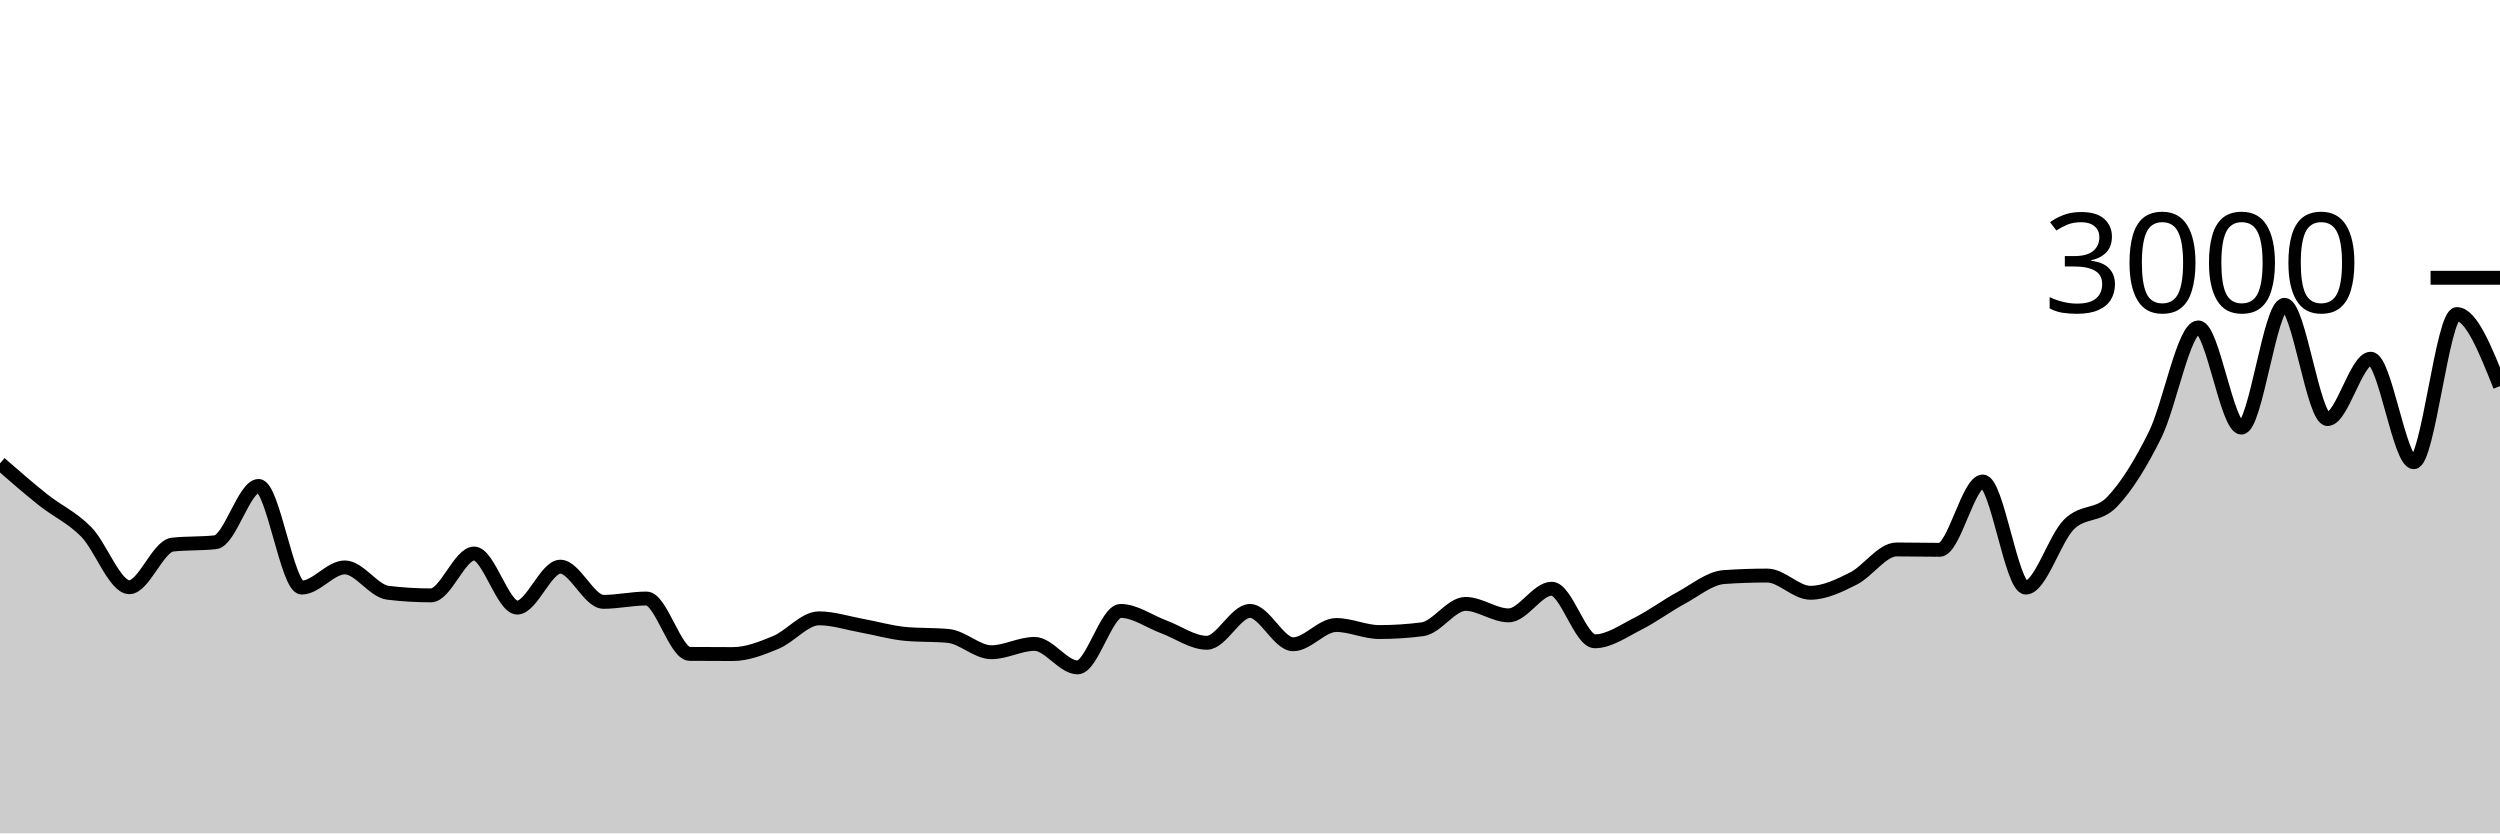
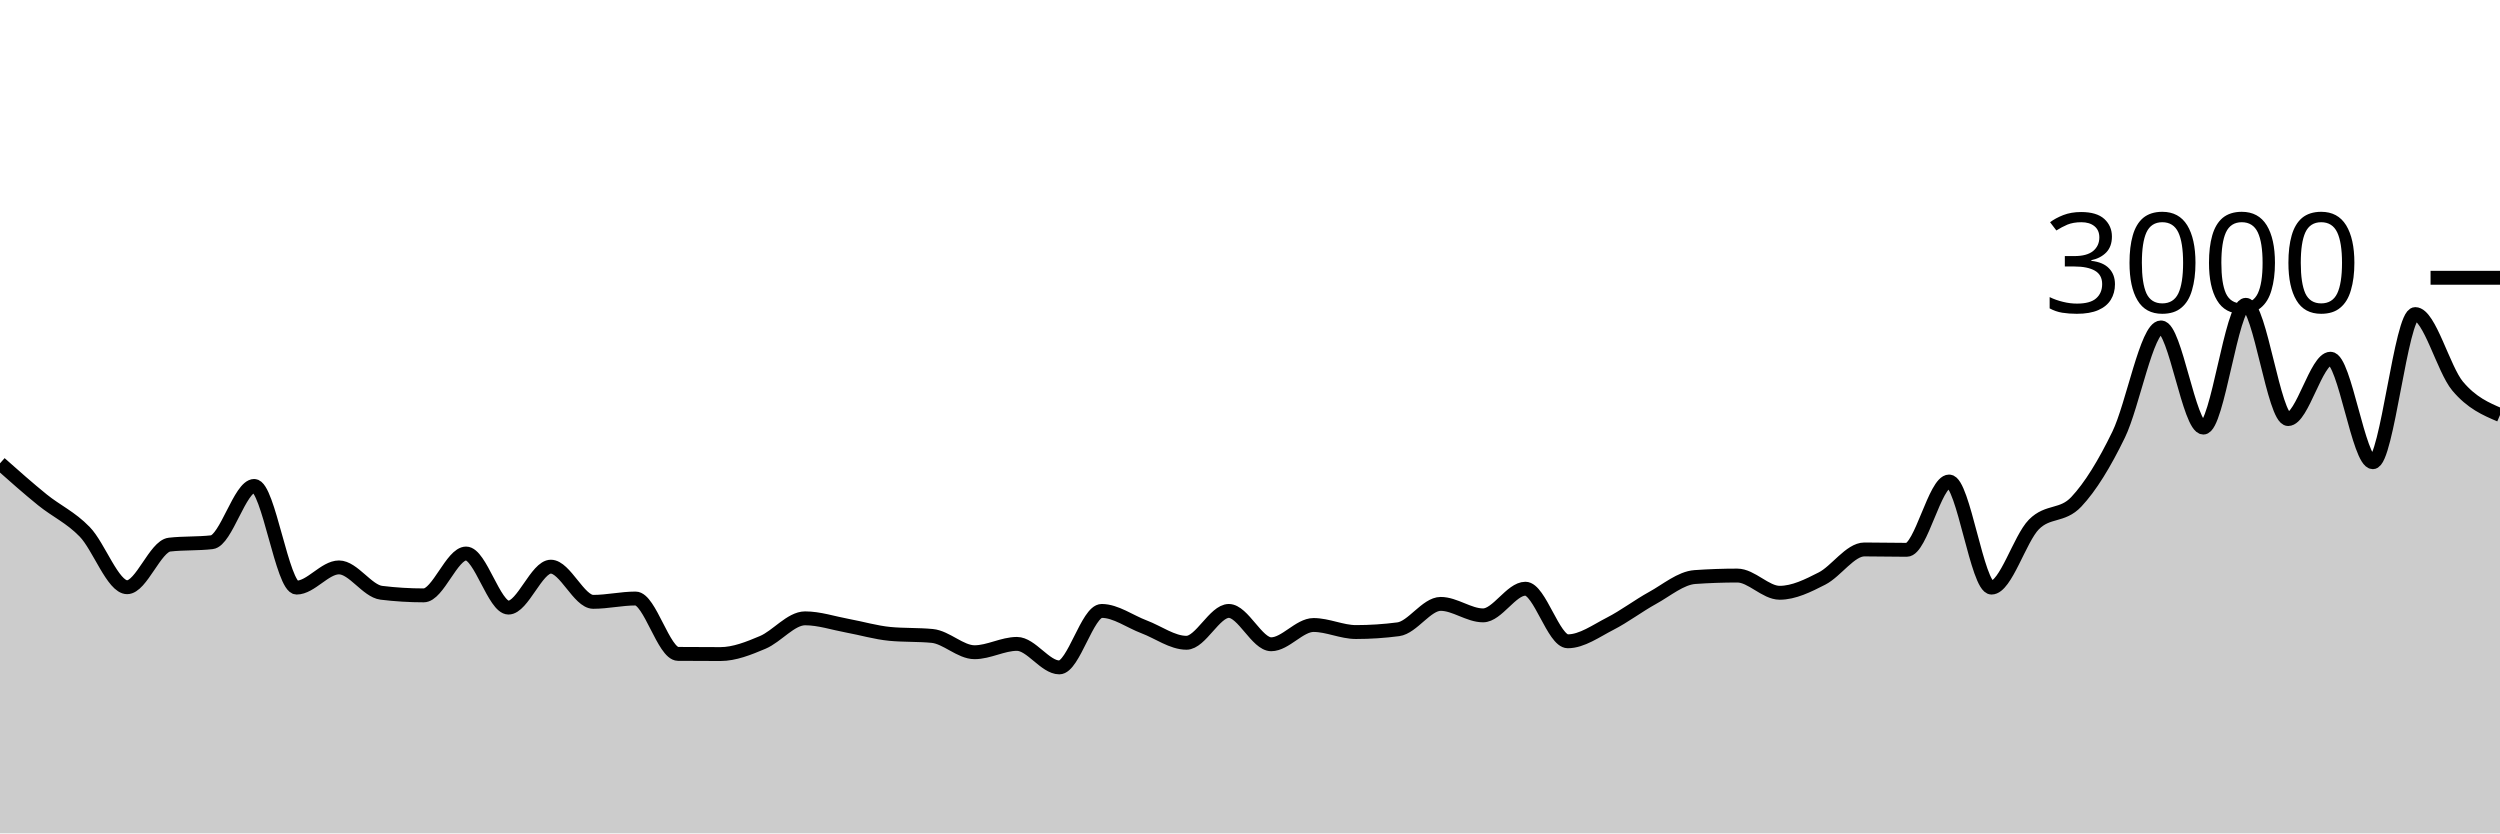
<svg xmlns="http://www.w3.org/2000/svg" viewBox="0 0 180 60">
  <g transform="translate(0,20)">
-     <path class="area" fill="rgba(0, 0, 0, 0.2)" d="M0,13.36C1.034,14.262,2.069,15.164,3.103,15.987C4.138,16.809,5.172,17.244,6.207,18.293C7.241,19.342,8.276,22.28,9.31,22.28C10.345,22.28,11.379,19.329,12.414,19.213C13.448,19.098,14.483,19.156,15.517,19.04C16.552,18.924,17.586,14.987,18.621,14.987C19.655,14.987,20.69,22.307,21.724,22.307C22.759,22.307,23.793,20.853,24.828,20.853C25.862,20.853,26.897,22.556,27.931,22.68C28.966,22.804,30,22.867,31.034,22.867C32.069,22.867,33.103,19.853,34.138,19.853C35.172,19.853,36.207,23.747,37.241,23.747C38.276,23.747,39.31,20.8,40.345,20.8C41.379,20.8,42.414,23.333,43.448,23.333C44.483,23.333,45.517,23.093,46.552,23.093C47.586,23.093,48.621,27.071,49.655,27.08C50.69,27.089,51.724,27.093,52.759,27.093C53.793,27.093,54.828,26.682,55.862,26.253C56.897,25.824,57.931,24.52,58.966,24.52C60,24.52,61.034,24.867,62.069,25.053C63.103,25.24,64.138,25.542,65.172,25.64C66.207,25.738,67.241,25.689,68.276,25.787C69.31,25.884,70.345,26.96,71.379,26.96C72.414,26.96,73.448,26.36,74.483,26.36C75.517,26.36,76.552,28.053,77.586,28.053C78.621,28.053,79.655,23.987,80.69,23.987C81.724,23.987,82.759,24.751,83.793,25.133C84.828,25.516,85.862,26.28,86.897,26.28C87.931,26.28,88.966,23.987,90,23.987C91.034,23.987,92.069,26.387,93.103,26.387C94.138,26.387,95.172,25,96.207,25C97.241,25,98.276,25.507,99.31,25.507C100.345,25.507,101.379,25.44,102.414,25.307C103.448,25.173,104.483,23.48,105.517,23.48C106.552,23.48,107.586,24.307,108.621,24.307C109.655,24.307,110.69,22.387,111.724,22.387C112.759,22.387,113.793,26.173,114.828,26.173C115.862,26.173,116.897,25.427,117.931,24.907C118.966,24.387,120,23.613,121.034,23.053C122.069,22.493,123.103,21.618,124.138,21.547C125.172,21.476,126.207,21.44,127.241,21.44C128.276,21.44,129.31,22.68,130.345,22.68C131.379,22.68,132.414,22.173,133.448,21.653C134.483,21.133,135.517,19.56,136.552,19.56C137.586,19.56,138.621,19.587,139.655,19.587C140.69,19.587,141.724,14.667,142.759,14.667C143.793,14.667,144.828,22.307,145.862,22.307C146.897,22.307,147.931,18.789,148.966,17.76C150,16.731,151.034,17.211,152.069,16.133C153.103,15.056,154.138,13.387,155.172,11.293C156.207,9.2,157.241,3.573,158.276,3.573C159.31,3.573,160.345,10.787,161.379,10.787C162.414,10.787,163.448,1.947,164.483,1.947C165.517,1.947,166.552,10.173,167.586,10.173C168.621,10.173,169.655,5.827,170.69,5.827C171.724,5.827,172.759,13.28,173.793,13.28C174.828,13.28,175.862,2.613,176.897,2.613C177.931,2.613,178.966,5.207,180,7.8L180,40C178.966,40,177.931,40,176.897,40C175.862,40,174.828,40,173.793,40C172.759,40,171.724,40,170.69,40C169.655,40,168.621,40,167.586,40C166.552,40,165.517,40,164.483,40C163.448,40,162.414,40,161.379,40C160.345,40,159.31,40,158.276,40C157.241,40,156.207,40,155.172,40C154.138,40,153.103,40,152.069,40C151.034,40,150,40,148.966,40C147.931,40,146.897,40,145.862,40C144.828,40,143.793,40,142.759,40C141.724,40,140.69,40,139.655,40C138.621,40,137.586,40,136.552,40C135.517,40,134.483,40,133.448,40C132.414,40,131.379,40,130.345,40C129.31,40,128.276,40,127.241,40C126.207,40,125.172,40,124.138,40C123.103,40,122.069,40,121.034,40C120,40,118.966,40,117.931,40C116.897,40,115.862,40,114.828,40C113.793,40,112.759,40,111.724,40C110.69,40,109.655,40,108.621,40C107.586,40,106.552,40,105.517,40C104.483,40,103.448,40,102.414,40C101.379,40,100.345,40,99.31,40C98.276,40,97.241,40,96.207,40C95.172,40,94.138,40,93.103,40C92.069,40,91.034,40,90,40C88.966,40,87.931,40,86.897,40C85.862,40,84.828,40,83.793,40C82.759,40,81.724,40,80.69,40C79.655,40,78.621,40,77.586,40C76.552,40,75.517,40,74.483,40C73.448,40,72.414,40,71.379,40C70.345,40,69.31,40,68.276,40C67.241,40,66.207,40,65.172,40C64.138,40,63.103,40,62.069,40C61.034,40,60,40,58.966,40C57.931,40,56.897,40,55.862,40C54.828,40,53.793,40,52.759,40C51.724,40,50.69,40,49.655,40C48.621,40,47.586,40,46.552,40C45.517,40,44.483,40,43.448,40C42.414,40,41.379,40,40.345,40C39.31,40,38.276,40,37.241,40C36.207,40,35.172,40,34.138,40C33.103,40,32.069,40,31.034,40C30,40,28.966,40,27.931,40C26.897,40,25.862,40,24.828,40C23.793,40,22.759,40,21.724,40C20.69,40,19.655,40,18.621,40C17.586,40,16.552,40,15.517,40C14.483,40,13.448,40,12.414,40C11.379,40,10.345,40,9.31,40C8.276,40,7.241,40,6.207,40C5.172,40,4.138,40,3.103,40C2.069,40,1.034,40,0,40Z" />
-     <path class="line" stroke="black" fill="none" d="M0,13.36C1.034,14.262,2.069,15.164,3.103,15.987C4.138,16.809,5.172,17.244,6.207,18.293C7.241,19.342,8.276,22.28,9.31,22.28C10.345,22.28,11.379,19.329,12.414,19.213C13.448,19.098,14.483,19.156,15.517,19.04C16.552,18.924,17.586,14.987,18.621,14.987C19.655,14.987,20.69,22.307,21.724,22.307C22.759,22.307,23.793,20.853,24.828,20.853C25.862,20.853,26.897,22.556,27.931,22.68C28.966,22.804,30,22.867,31.034,22.867C32.069,22.867,33.103,19.853,34.138,19.853C35.172,19.853,36.207,23.747,37.241,23.747C38.276,23.747,39.31,20.8,40.345,20.8C41.379,20.8,42.414,23.333,43.448,23.333C44.483,23.333,45.517,23.093,46.552,23.093C47.586,23.093,48.621,27.071,49.655,27.08C50.69,27.089,51.724,27.093,52.759,27.093C53.793,27.093,54.828,26.682,55.862,26.253C56.897,25.824,57.931,24.52,58.966,24.52C60,24.52,61.034,24.867,62.069,25.053C63.103,25.24,64.138,25.542,65.172,25.64C66.207,25.738,67.241,25.689,68.276,25.787C69.31,25.884,70.345,26.96,71.379,26.96C72.414,26.96,73.448,26.36,74.483,26.36C75.517,26.36,76.552,28.053,77.586,28.053C78.621,28.053,79.655,23.987,80.69,23.987C81.724,23.987,82.759,24.751,83.793,25.133C84.828,25.516,85.862,26.28,86.897,26.28C87.931,26.28,88.966,23.987,90,23.987C91.034,23.987,92.069,26.387,93.103,26.387C94.138,26.387,95.172,25,96.207,25C97.241,25,98.276,25.507,99.31,25.507C100.345,25.507,101.379,25.44,102.414,25.307C103.448,25.173,104.483,23.48,105.517,23.48C106.552,23.48,107.586,24.307,108.621,24.307C109.655,24.307,110.69,22.387,111.724,22.387C112.759,22.387,113.793,26.173,114.828,26.173C115.862,26.173,116.897,25.427,117.931,24.907C118.966,24.387,120,23.613,121.034,23.053C122.069,22.493,123.103,21.618,124.138,21.547C125.172,21.476,126.207,21.44,127.241,21.44C128.276,21.44,129.31,22.68,130.345,22.68C131.379,22.68,132.414,22.173,133.448,21.653C134.483,21.133,135.517,19.56,136.552,19.56C137.586,19.56,138.621,19.587,139.655,19.587C140.69,19.587,141.724,14.667,142.759,14.667C143.793,14.667,144.828,22.307,145.862,22.307C146.897,22.307,147.931,18.789,148.966,17.76C150,16.731,151.034,17.211,152.069,16.133C153.103,15.056,154.138,13.387,155.172,11.293C156.207,9.2,157.241,3.573,158.276,3.573C159.31,3.573,160.345,10.787,161.379,10.787C162.414,10.787,163.448,1.947,164.483,1.947C165.517,1.947,166.552,10.173,167.586,10.173C168.621,10.173,169.655,5.827,170.69,5.827C171.724,5.827,172.759,13.28,173.793,13.28C174.828,13.28,175.862,2.613,176.897,2.613C177.931,2.613,178.966,5.207,180,7.8" />
+     <path class="area" fill="rgba(0, 0, 0, 0.2)" d="M0,13.36C1.017,14.262,2.034,15.164,3.051,15.987C4.068,16.809,5.085,17.244,6.102,18.293C7.119,19.342,8.136,22.28,9.153,22.28C10.169,22.28,11.186,19.329,12.203,19.213C13.22,19.098,14.237,19.156,15.254,19.04C16.271,18.924,17.288,14.987,18.305,14.987C19.322,14.987,20.339,22.307,21.356,22.307C22.373,22.307,23.39,20.853,24.407,20.853C25.424,20.853,26.441,22.556,27.458,22.68C28.475,22.804,29.492,22.867,30.508,22.867C31.525,22.867,32.542,19.853,33.559,19.853C34.576,19.853,35.593,23.747,36.61,23.747C37.627,23.747,38.644,20.8,39.661,20.8C40.678,20.8,41.695,23.333,42.712,23.333C43.729,23.333,44.746,23.093,45.763,23.093C46.78,23.093,47.797,27.071,48.814,27.08C49.831,27.089,50.847,27.093,51.864,27.093C52.881,27.093,53.898,26.682,54.915,26.253C55.932,25.824,56.949,24.52,57.966,24.52C58.983,24.52,60,24.867,61.017,25.053C62.034,25.24,63.051,25.542,64.068,25.64C65.085,25.738,66.102,25.689,67.119,25.787C68.136,25.884,69.153,26.96,70.169,26.96C71.186,26.96,72.203,26.36,73.22,26.36C74.237,26.36,75.254,28.053,76.271,28.053C77.288,28.053,78.305,23.987,79.322,23.987C80.339,23.987,81.356,24.751,82.373,25.133C83.39,25.516,84.407,26.28,85.424,26.28C86.441,26.28,87.458,23.987,88.475,23.987C89.492,23.987,90.508,26.387,91.525,26.387C92.542,26.387,93.559,25,94.576,25C95.593,25,96.61,25.507,97.627,25.507C98.644,25.507,99.661,25.44,100.678,25.307C101.695,25.173,102.712,23.48,103.729,23.48C104.746,23.48,105.763,24.307,106.78,24.307C107.797,24.307,108.814,22.387,109.831,22.387C110.847,22.387,111.864,26.173,112.881,26.173C113.898,26.173,114.915,25.427,115.932,24.907C116.949,24.387,117.966,23.613,118.983,23.053C120,22.493,121.017,21.618,122.034,21.547C123.051,21.476,124.068,21.44,125.085,21.44C126.102,21.44,127.119,22.68,128.136,22.68C129.153,22.68,130.169,22.173,131.186,21.653C132.203,21.133,133.22,19.56,134.237,19.56C135.254,19.56,136.271,19.587,137.288,19.587C138.305,19.587,139.322,14.667,140.339,14.667C141.356,14.667,142.373,22.307,143.39,22.307C144.407,22.307,145.424,18.789,146.441,17.76C147.458,16.731,148.475,17.211,149.492,16.133C150.508,15.056,151.525,13.387,152.542,11.293C153.559,9.2,154.576,3.573,155.593,3.573C156.61,3.573,157.627,10.787,158.644,10.787C159.661,10.787,160.678,1.947,161.695,1.947C162.712,1.947,163.729,10.173,164.746,10.173C165.763,10.173,166.78,5.827,167.797,5.827C168.814,5.827,169.831,13.28,170.847,13.28C171.864,13.28,172.881,2.613,173.898,2.613C174.915,2.613,175.932,6.589,176.949,7.8C177.966,9.011,178.983,9.446,180,9.88L180,40C178.983,40,177.966,40,176.949,40C175.932,40,174.915,40,173.898,40C172.881,40,171.864,40,170.847,40C169.831,40,168.814,40,167.797,40C166.78,40,165.763,40,164.746,40C163.729,40,162.712,40,161.695,40C160.678,40,159.661,40,158.644,40C157.627,40,156.61,40,155.593,40C154.576,40,153.559,40,152.542,40C151.525,40,150.508,40,149.492,40C148.475,40,147.458,40,146.441,40C145.424,40,144.407,40,143.39,40C142.373,40,141.356,40,140.339,40C139.322,40,138.305,40,137.288,40C136.271,40,135.254,40,134.237,40C133.22,40,132.203,40,131.186,40C130.169,40,129.153,40,128.136,40C127.119,40,126.102,40,125.085,40C124.068,40,123.051,40,122.034,40C121.017,40,120,40,118.983,40C117.966,40,116.949,40,115.932,40C114.915,40,113.898,40,112.881,40C111.864,40,110.847,40,109.831,40C108.814,40,107.797,40,106.78,40C105.763,40,104.746,40,103.729,40C102.712,40,101.695,40,100.678,40C99.661,40,98.644,40,97.627,40C96.61,40,95.593,40,94.576,40C93.559,40,92.542,40,91.525,40C90.508,40,89.492,40,88.475,40C87.458,40,86.441,40,85.424,40C84.407,40,83.39,40,82.373,40C81.356,40,80.339,40,79.322,40C78.305,40,77.288,40,76.271,40C75.254,40,74.237,40,73.22,40C72.203,40,71.186,40,70.169,40C69.153,40,68.136,40,67.119,40C66.102,40,65.085,40,64.068,40C63.051,40,62.034,40,61.017,40C60,40,58.983,40,57.966,40C56.949,40,55.932,40,54.915,40C53.898,40,52.881,40,51.864,40C50.847,40,49.831,40,48.814,40C47.797,40,46.78,40,45.763,40C44.746,40,43.729,40,42.712,40C41.695,40,40.678,40,39.661,40C38.644,40,37.627,40,36.61,40C35.593,40,34.576,40,33.559,40C32.542,40,31.525,40,30.508,40C29.492,40,28.475,40,27.458,40C26.441,40,25.424,40,24.407,40C23.39,40,22.373,40,21.356,40C20.339,40,19.322,40,18.305,40C17.288,40,16.271,40,15.254,40C14.237,40,13.22,40,12.203,40C11.186,40,10.169,40,9.153,40C8.136,40,7.119,40,6.102,40C5.085,40,4.068,40,3.051,40C2.034,40,1.017,40,0,40Z" />
+     <path class="line" stroke="black" fill="none" d="M0,13.36C1.017,14.262,2.034,15.164,3.051,15.987C4.068,16.809,5.085,17.244,6.102,18.293C7.119,19.342,8.136,22.28,9.153,22.28C10.169,22.28,11.186,19.329,12.203,19.213C13.22,19.098,14.237,19.156,15.254,19.04C16.271,18.924,17.288,14.987,18.305,14.987C19.322,14.987,20.339,22.307,21.356,22.307C22.373,22.307,23.39,20.853,24.407,20.853C25.424,20.853,26.441,22.556,27.458,22.68C28.475,22.804,29.492,22.867,30.508,22.867C31.525,22.867,32.542,19.853,33.559,19.853C34.576,19.853,35.593,23.747,36.61,23.747C37.627,23.747,38.644,20.8,39.661,20.8C40.678,20.8,41.695,23.333,42.712,23.333C43.729,23.333,44.746,23.093,45.763,23.093C46.78,23.093,47.797,27.071,48.814,27.08C49.831,27.089,50.847,27.093,51.864,27.093C52.881,27.093,53.898,26.682,54.915,26.253C55.932,25.824,56.949,24.52,57.966,24.52C58.983,24.52,60,24.867,61.017,25.053C62.034,25.24,63.051,25.542,64.068,25.64C65.085,25.738,66.102,25.689,67.119,25.787C68.136,25.884,69.153,26.96,70.169,26.96C71.186,26.96,72.203,26.36,73.22,26.36C74.237,26.36,75.254,28.053,76.271,28.053C77.288,28.053,78.305,23.987,79.322,23.987C80.339,23.987,81.356,24.751,82.373,25.133C83.39,25.516,84.407,26.28,85.424,26.28C86.441,26.28,87.458,23.987,88.475,23.987C89.492,23.987,90.508,26.387,91.525,26.387C92.542,26.387,93.559,25,94.576,25C95.593,25,96.61,25.507,97.627,25.507C98.644,25.507,99.661,25.44,100.678,25.307C101.695,25.173,102.712,23.48,103.729,23.48C104.746,23.48,105.763,24.307,106.78,24.307C107.797,24.307,108.814,22.387,109.831,22.387C110.847,22.387,111.864,26.173,112.881,26.173C113.898,26.173,114.915,25.427,115.932,24.907C116.949,24.387,117.966,23.613,118.983,23.053C120,22.493,121.017,21.618,122.034,21.547C123.051,21.476,124.068,21.44,125.085,21.44C126.102,21.44,127.119,22.68,128.136,22.68C129.153,22.68,130.169,22.173,131.186,21.653C132.203,21.133,133.22,19.56,134.237,19.56C135.254,19.56,136.271,19.587,137.288,19.587C138.305,19.587,139.322,14.667,140.339,14.667C141.356,14.667,142.373,22.307,143.39,22.307C144.407,22.307,145.424,18.789,146.441,17.76C147.458,16.731,148.475,17.211,149.492,16.133C150.508,15.056,151.525,13.387,152.542,11.293C153.559,9.2,154.576,3.573,155.593,3.573C156.61,3.573,157.627,10.787,158.644,10.787C159.661,10.787,160.678,1.947,161.695,1.947C162.712,1.947,163.729,10.173,164.746,10.173C165.763,10.173,166.78,5.827,167.797,5.827C168.814,5.827,169.831,13.28,170.847,13.28C171.864,13.28,172.881,2.613,173.898,2.613C174.915,2.613,175.932,6.589,176.949,7.8C177.966,9.011,178.983,9.446,180,9.88" />
    <path class="axis-ceiling" stroke-width="1" stroke="black" fill="none" d="M175,0L180,0" />
    <text class="axis-ceiling-label" font-family="sans-serif" text-anchor="end" font-size="10px" x="170" y="2.5">3000</text>
  </g>
</svg>
